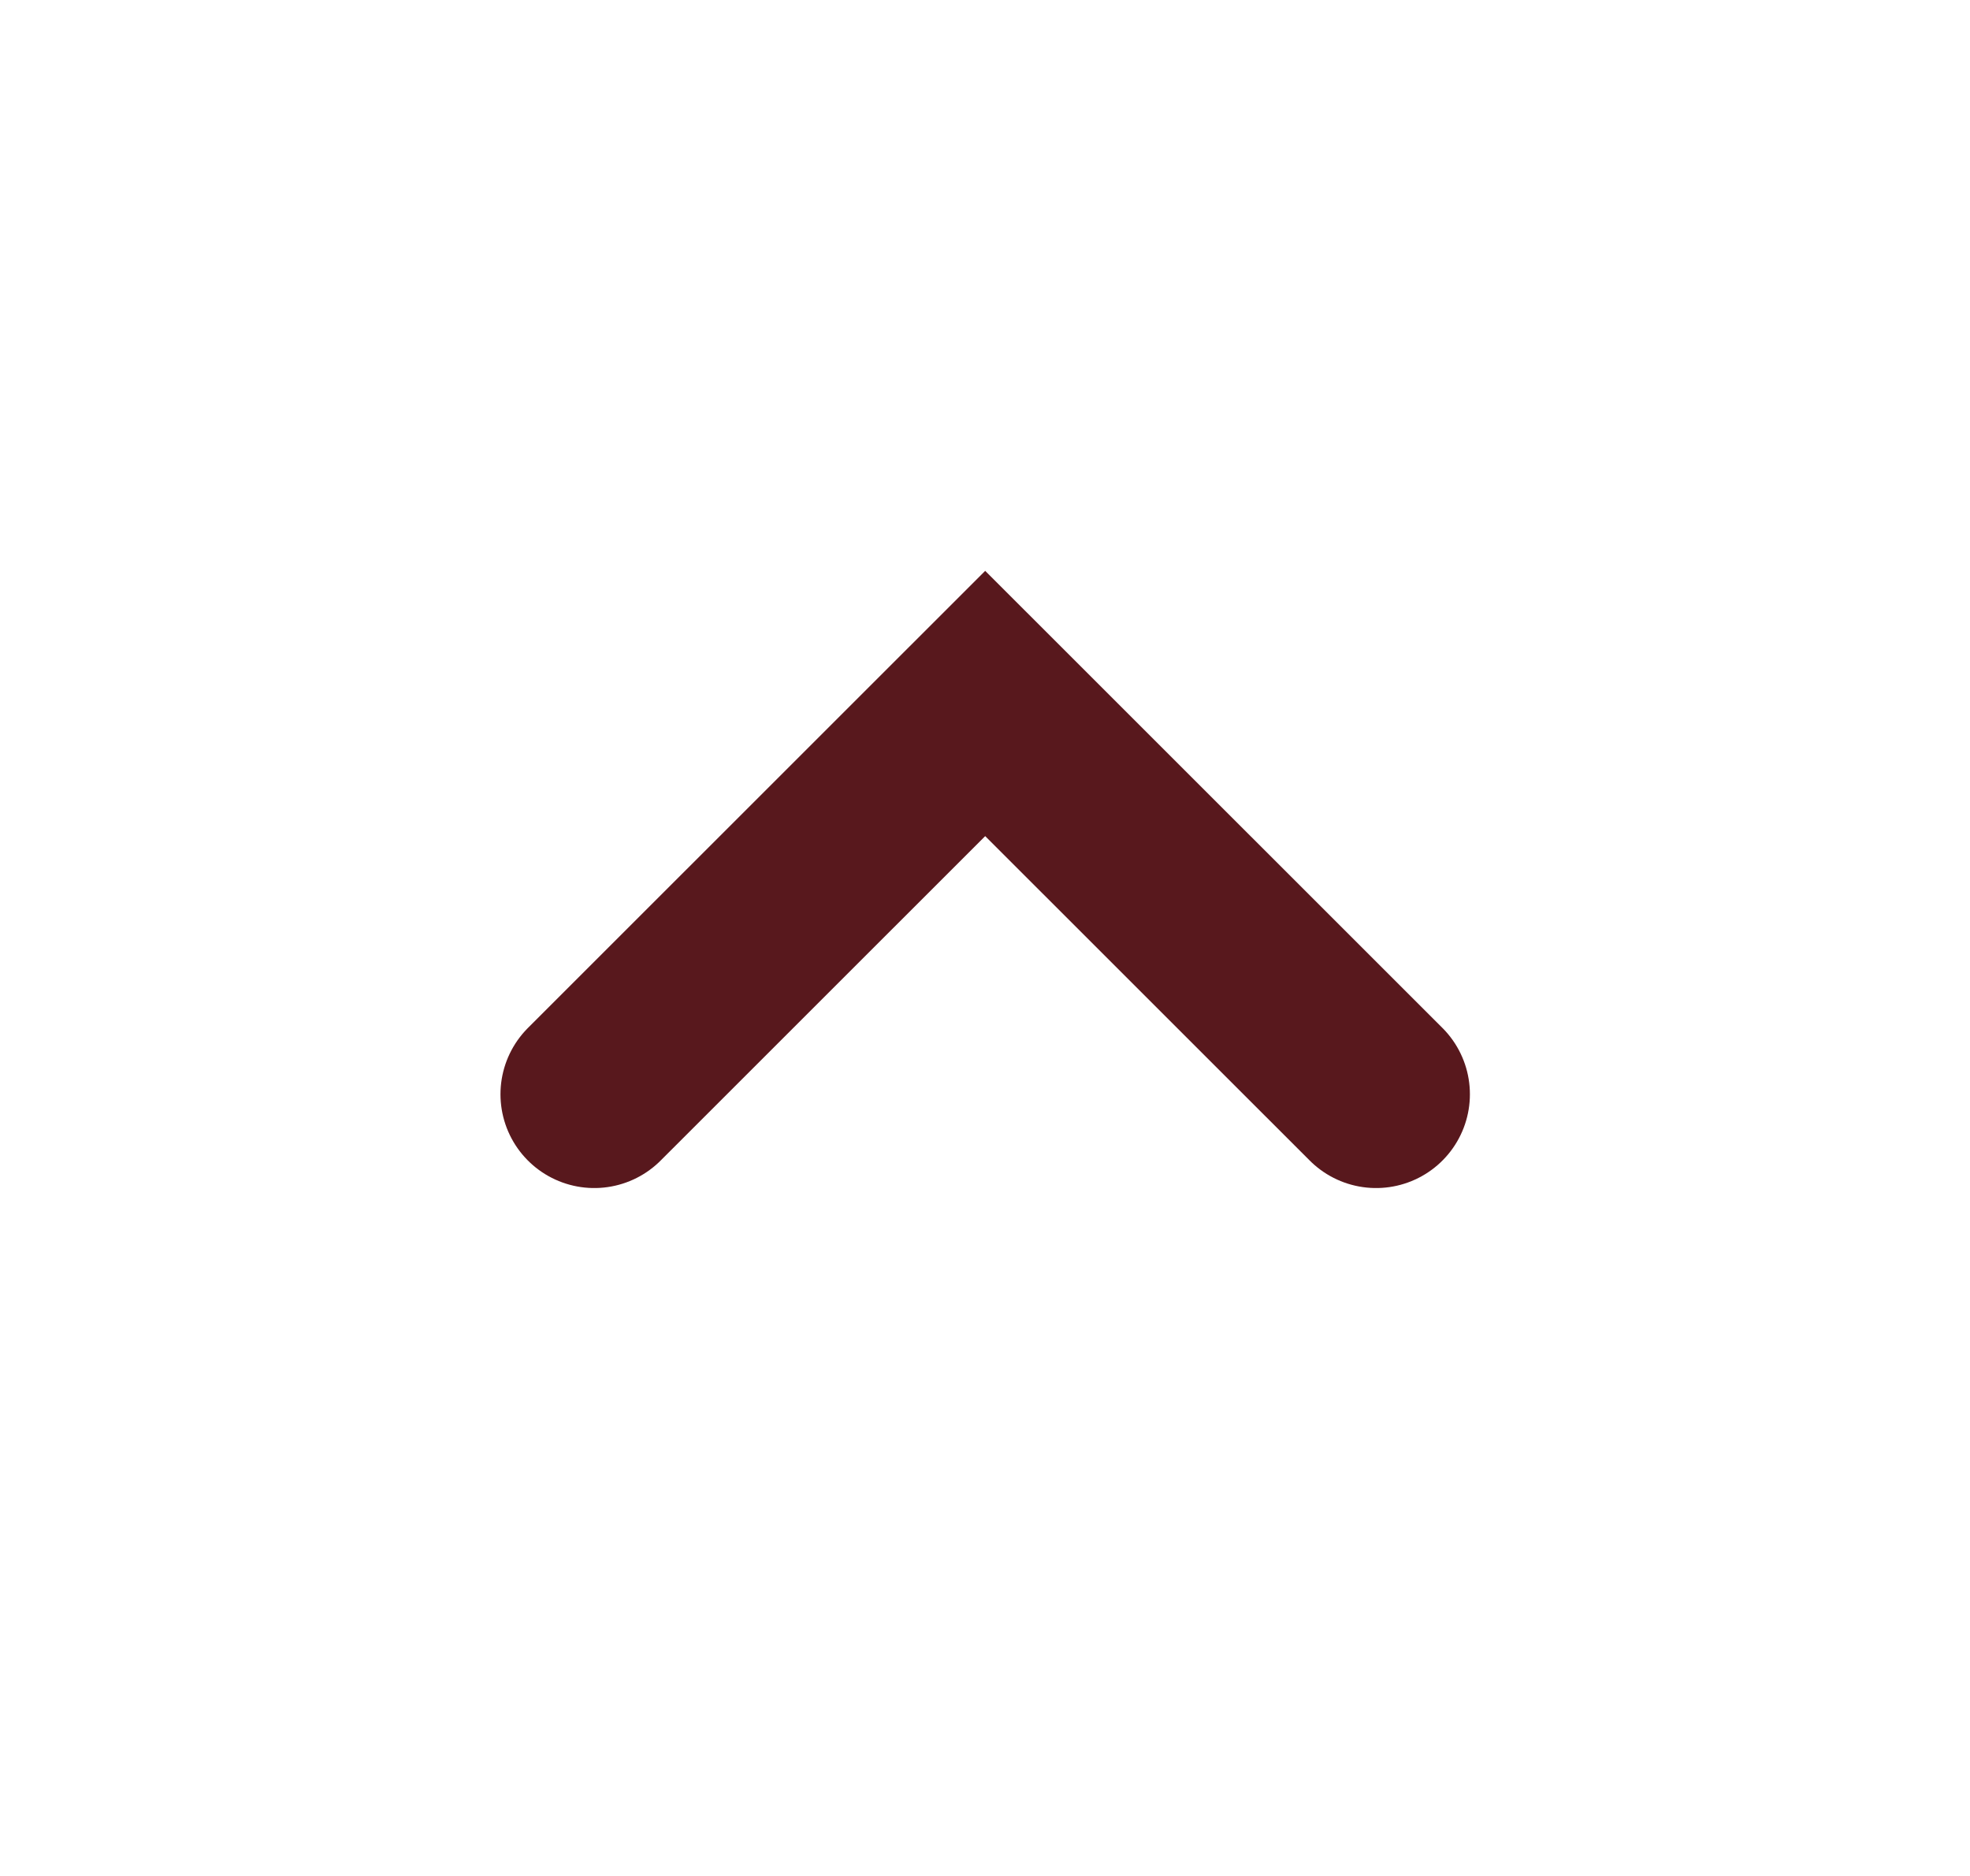
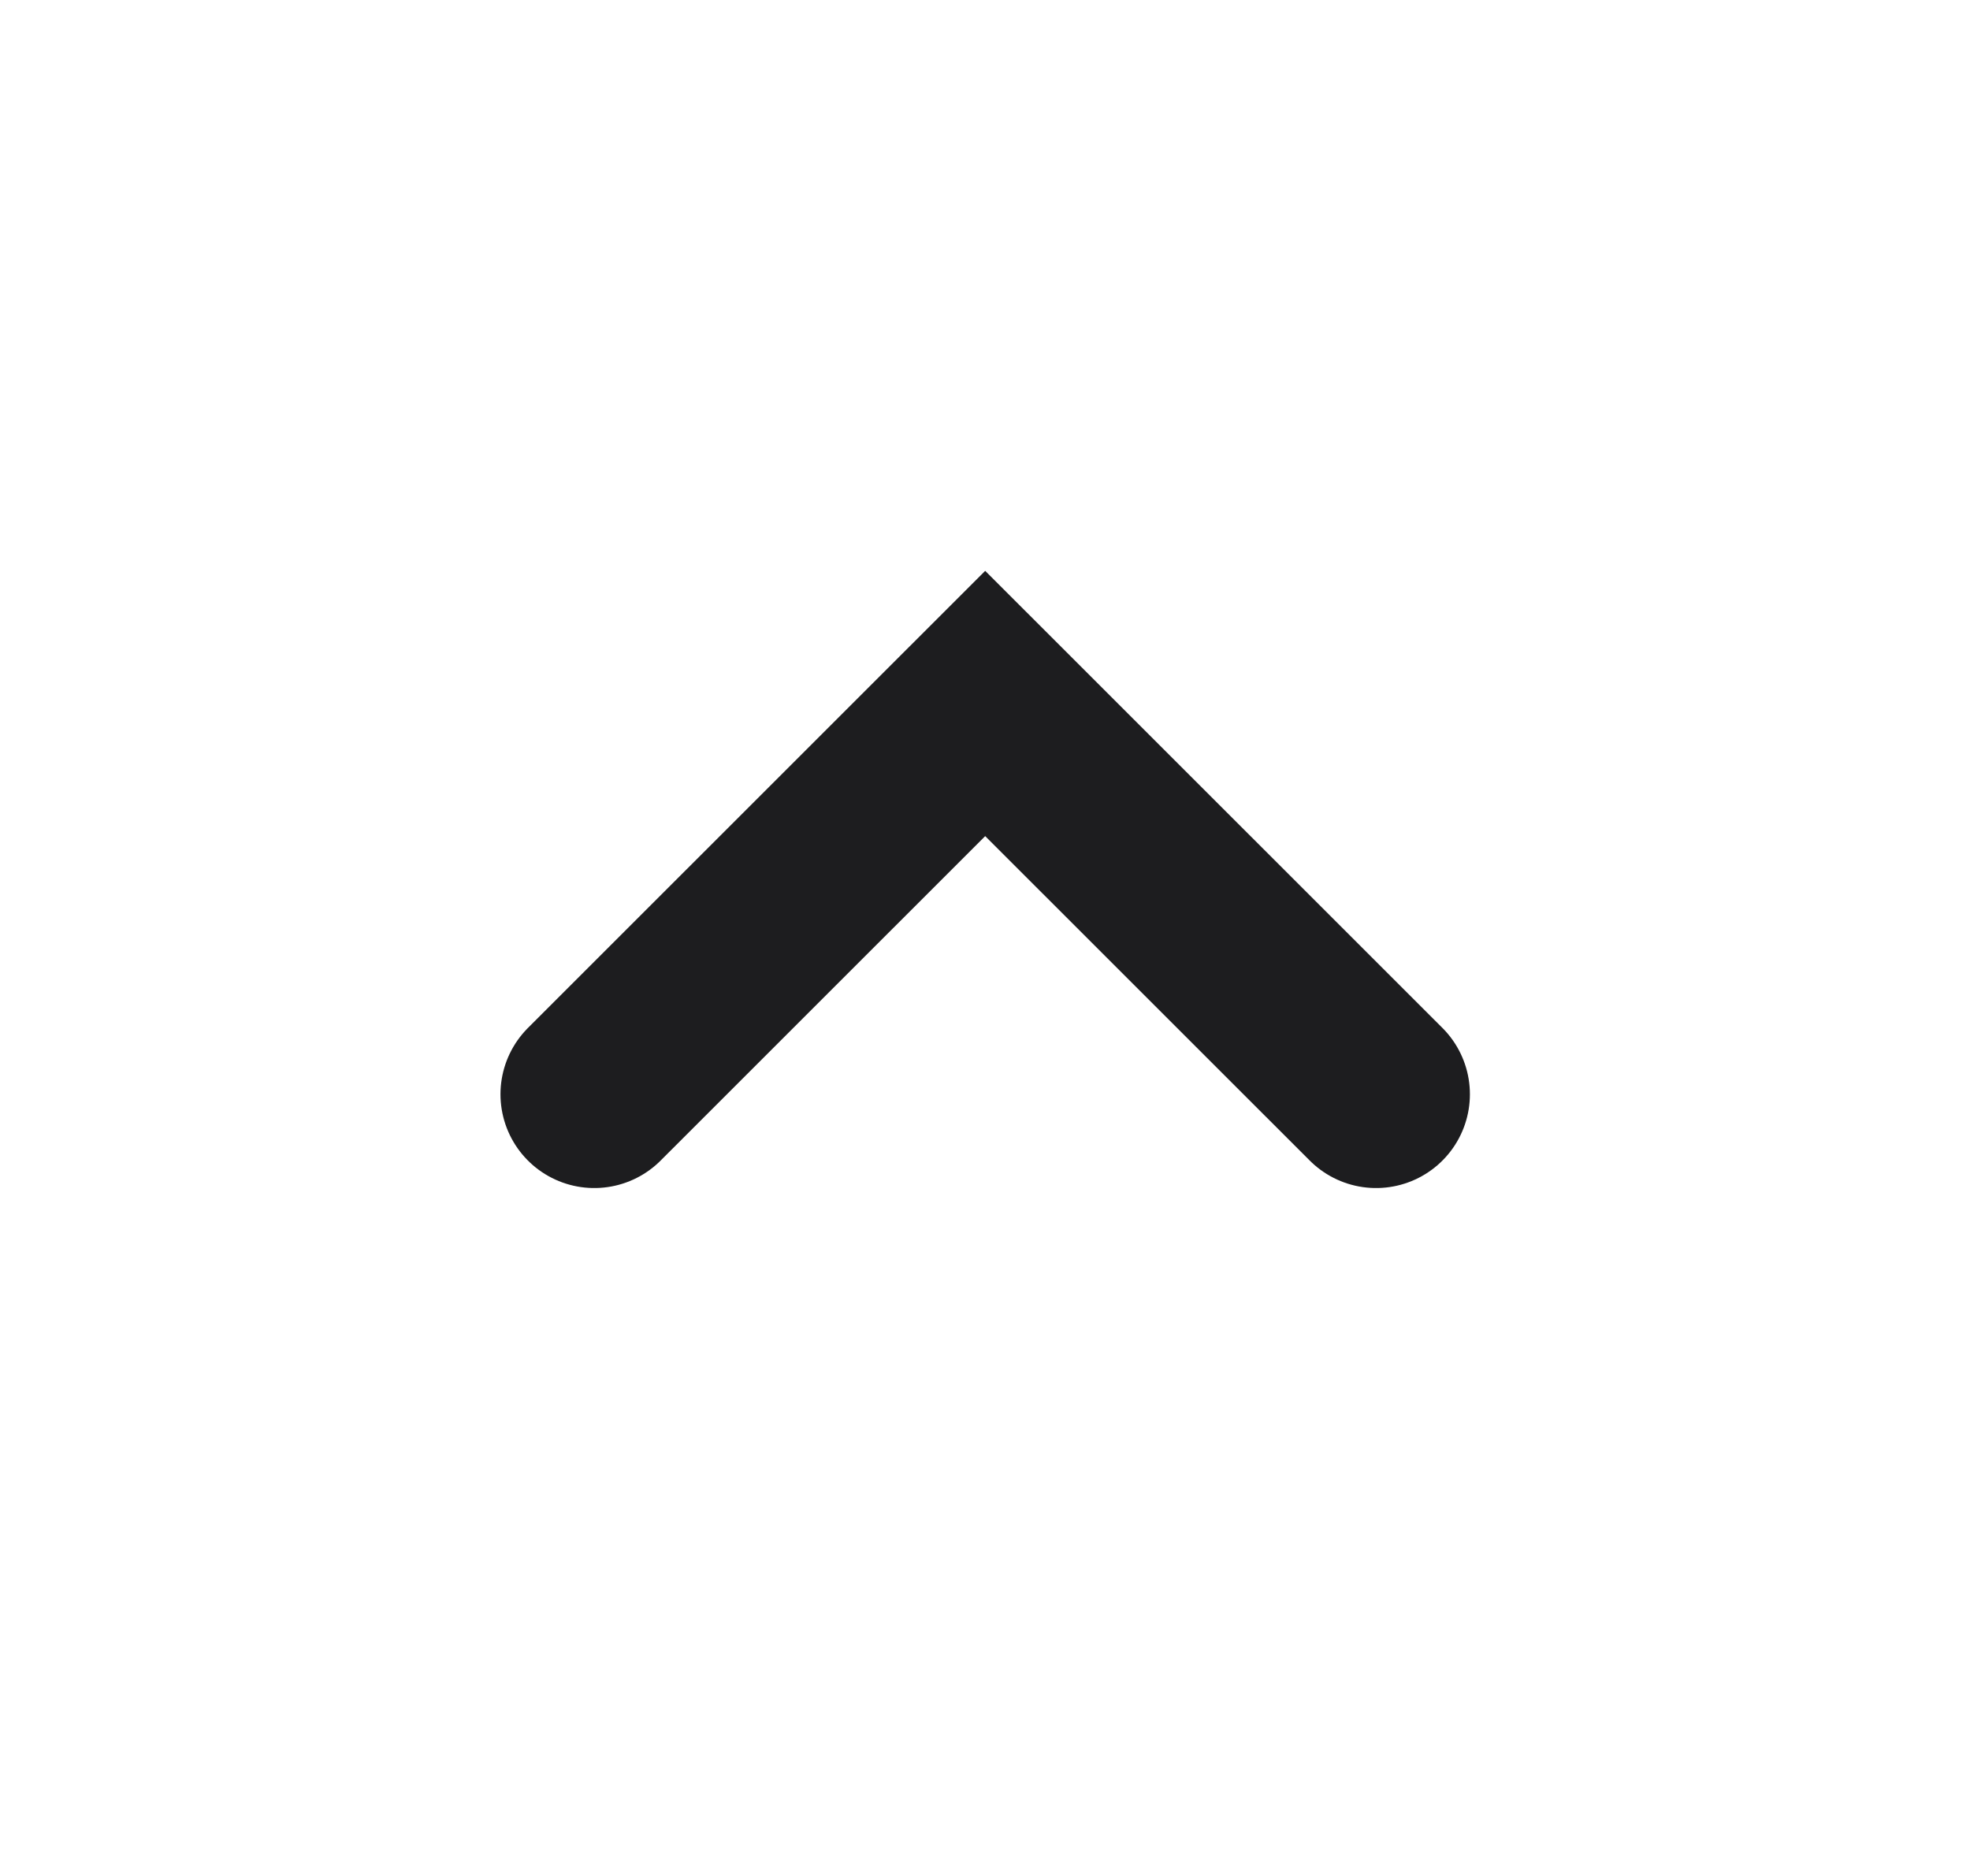
<svg xmlns="http://www.w3.org/2000/svg" width="21" height="20" viewBox="0 0 21 20" fill="none">
  <g id="Desktop / V1.0">
-     <path id="Path 3" d="M6.335 11.666L10.502 7.5L14.669 11.666" stroke="#58181D" stroke-width="2" stroke-linecap="round" />
+     <path id="Path 3" d="M6.335 11.666L10.502 7.5L14.669 11.666" stroke="#1D1D1F" stroke-width="2" stroke-linecap="round" />
  </g>
</svg>
